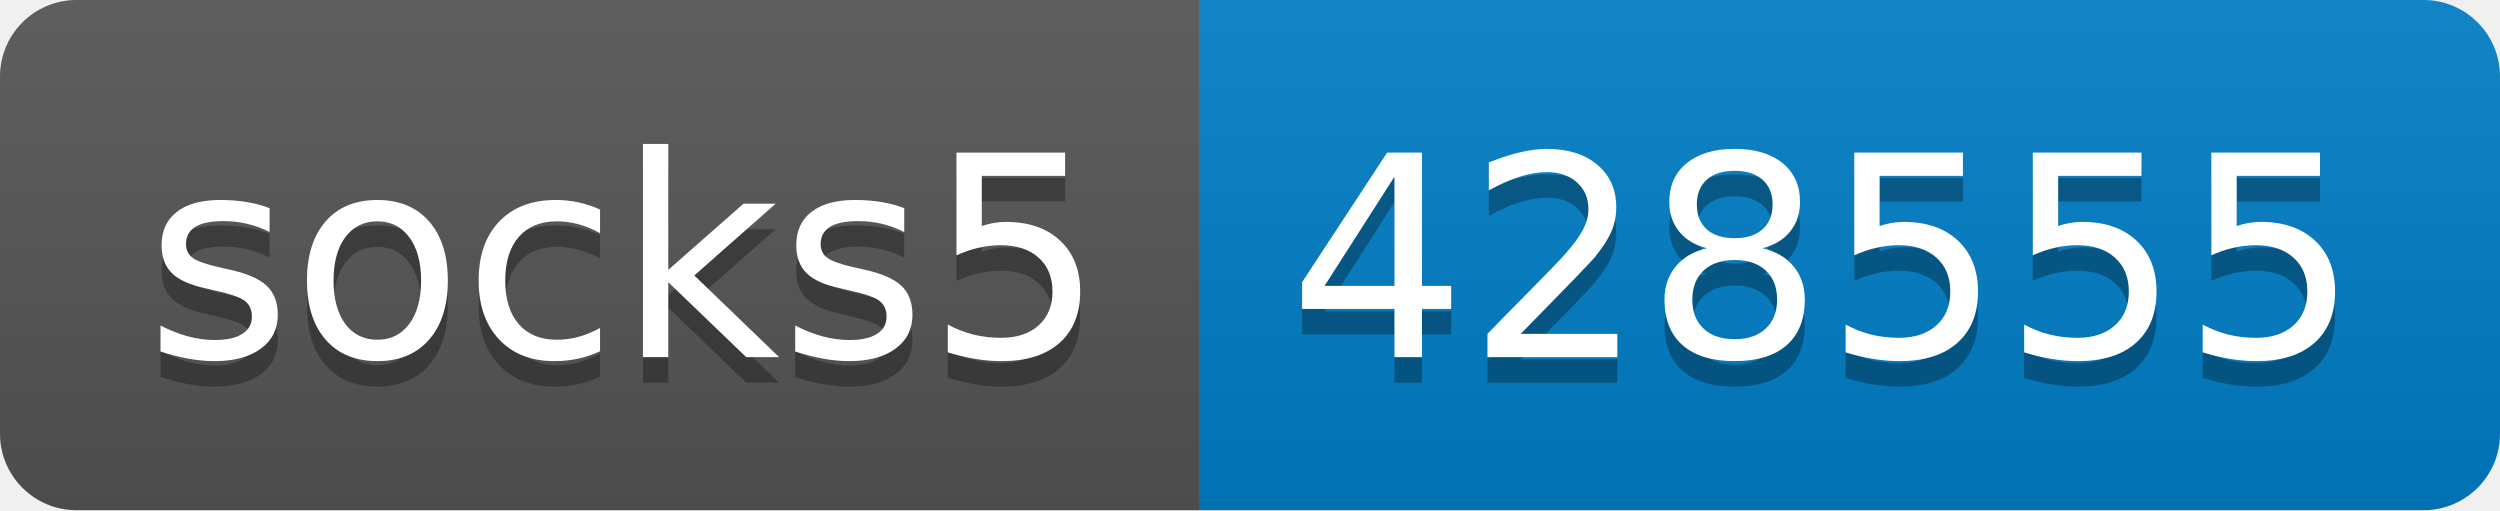
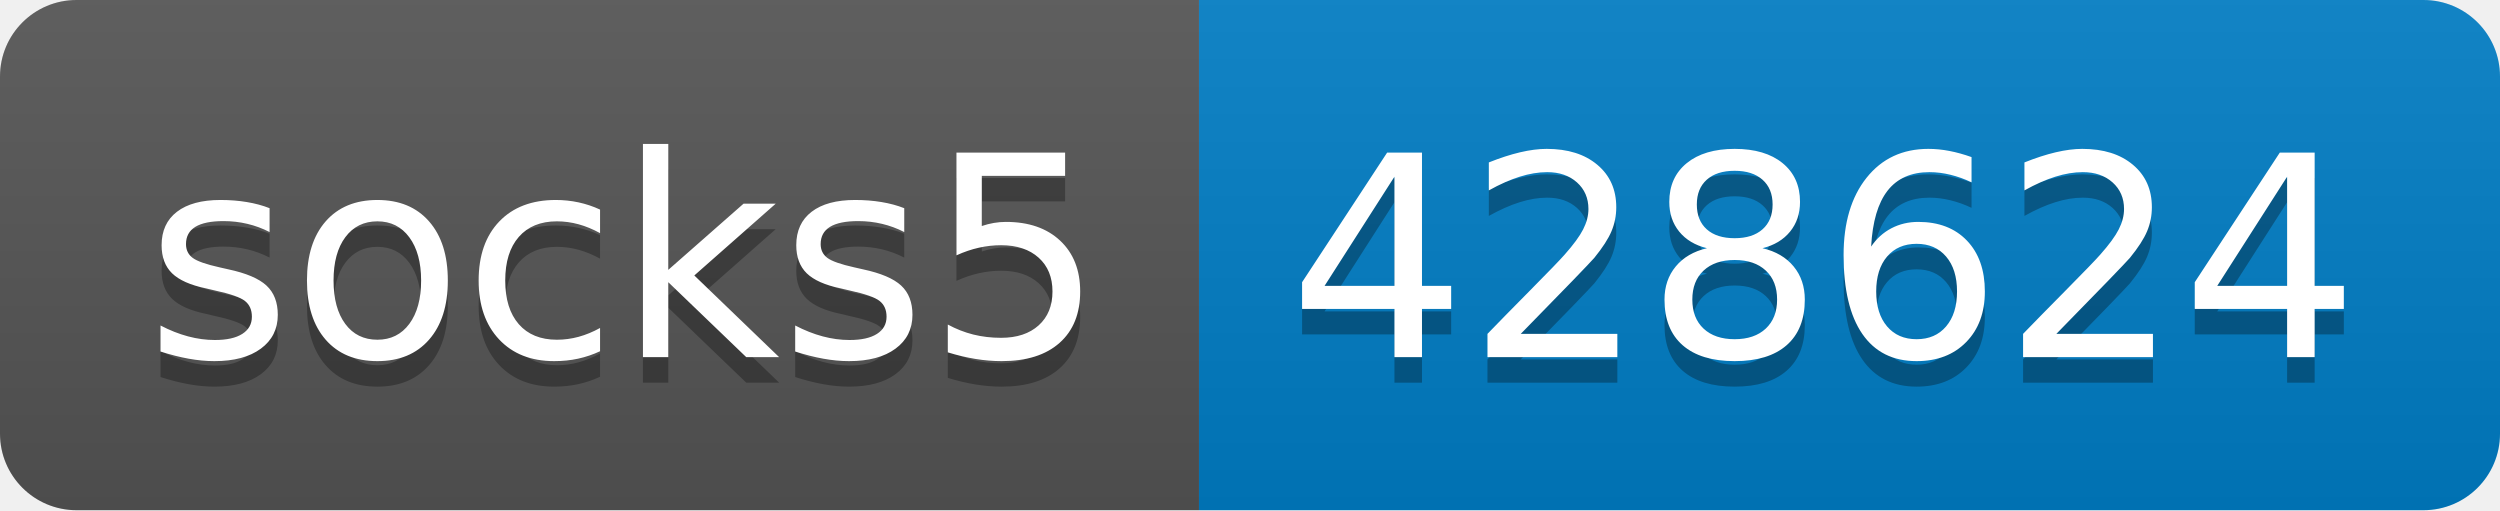
- <svg xmlns="http://www.w3.org/2000/svg" width="98" height="20" role="img" aria-label="socks5: 428555">
+ <svg xmlns="http://www.w3.org/2000/svg" width="98" height="20" role="img" aria-label="socks5: 428624">
  <linearGradient id="s" x2="0" y2="100%">
    <stop offset="0" stop-color="#bbb" stop-opacity=".1" />
    <stop offset="1" stop-opacity=".1" />
  </linearGradient>
  <clipPath id="r">
    <rect width="98" height="20" rx="3" fill="#fff" />
  </clipPath>
  <g clip-path="url(#r)">
    <rect width="47" height="20" fill="#555" />
    <rect x="47" width="51" height="20" fill="#007ec6" />
    <rect width="98" height="20" fill="url(#s)" />
  </g>
  <g fill="#fff" text-anchor="middle" font-family="Verdana,Geneva,DejaVu Sans,sans-serif" text-rendering="geometricPrecision" font-size="110">
    <text aria-hidden="true" x="245" y="150" fill="#010101" fill-opacity=".3" transform="scale(.1)" textLength="370">socks5</text>
    <text x="245" y="140" transform="scale(.1)" fill="#fff" textLength="370">socks5</text>
-     <text aria-hidden="true" x="715" y="150" fill="#010101" fill-opacity=".3" transform="scale(.1)" textLength="410">428555</text>
-     <text x="715" y="140" transform="scale(.1)" fill="#fff" textLength="410">428555</text>
+     <text aria-hidden="true" x="715" y="150" fill="#010101" fill-opacity=".3" transform="scale(.1)" textLength="410">428624</text>
+     <text x="715" y="140" transform="scale(.1)" fill="#fff" textLength="410">428624</text>
  </g>
</svg>
